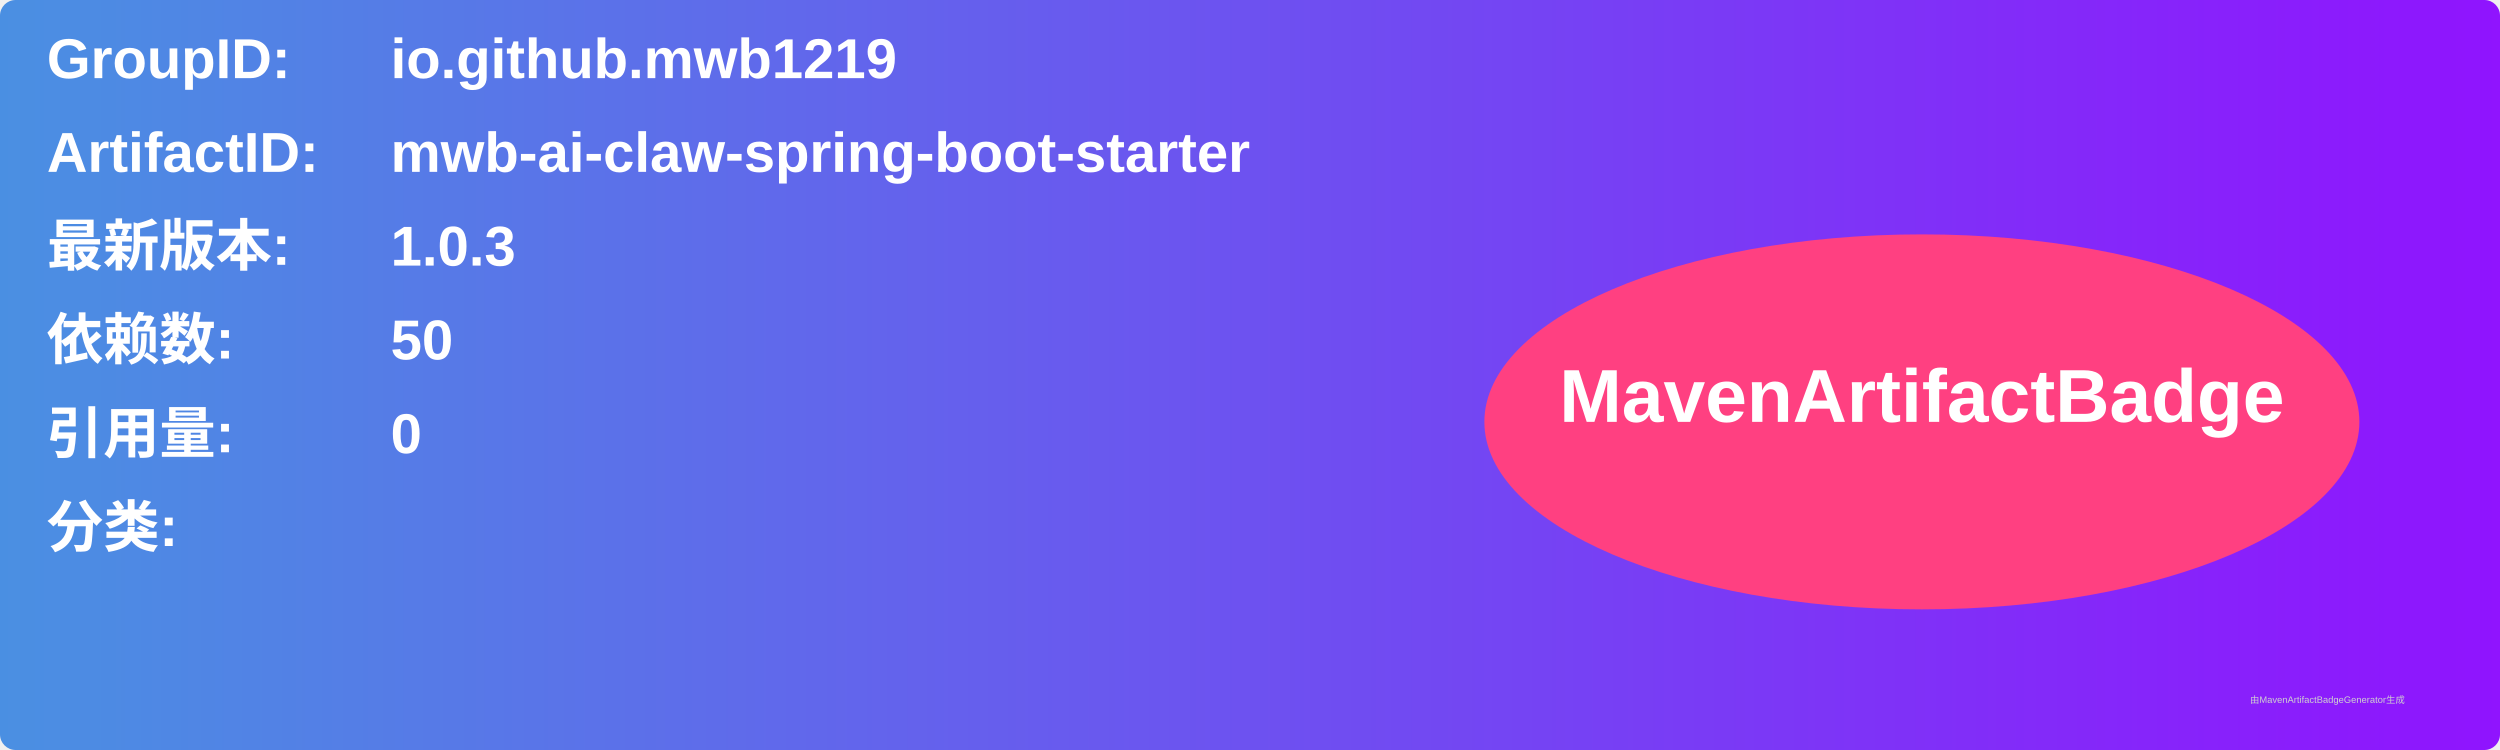
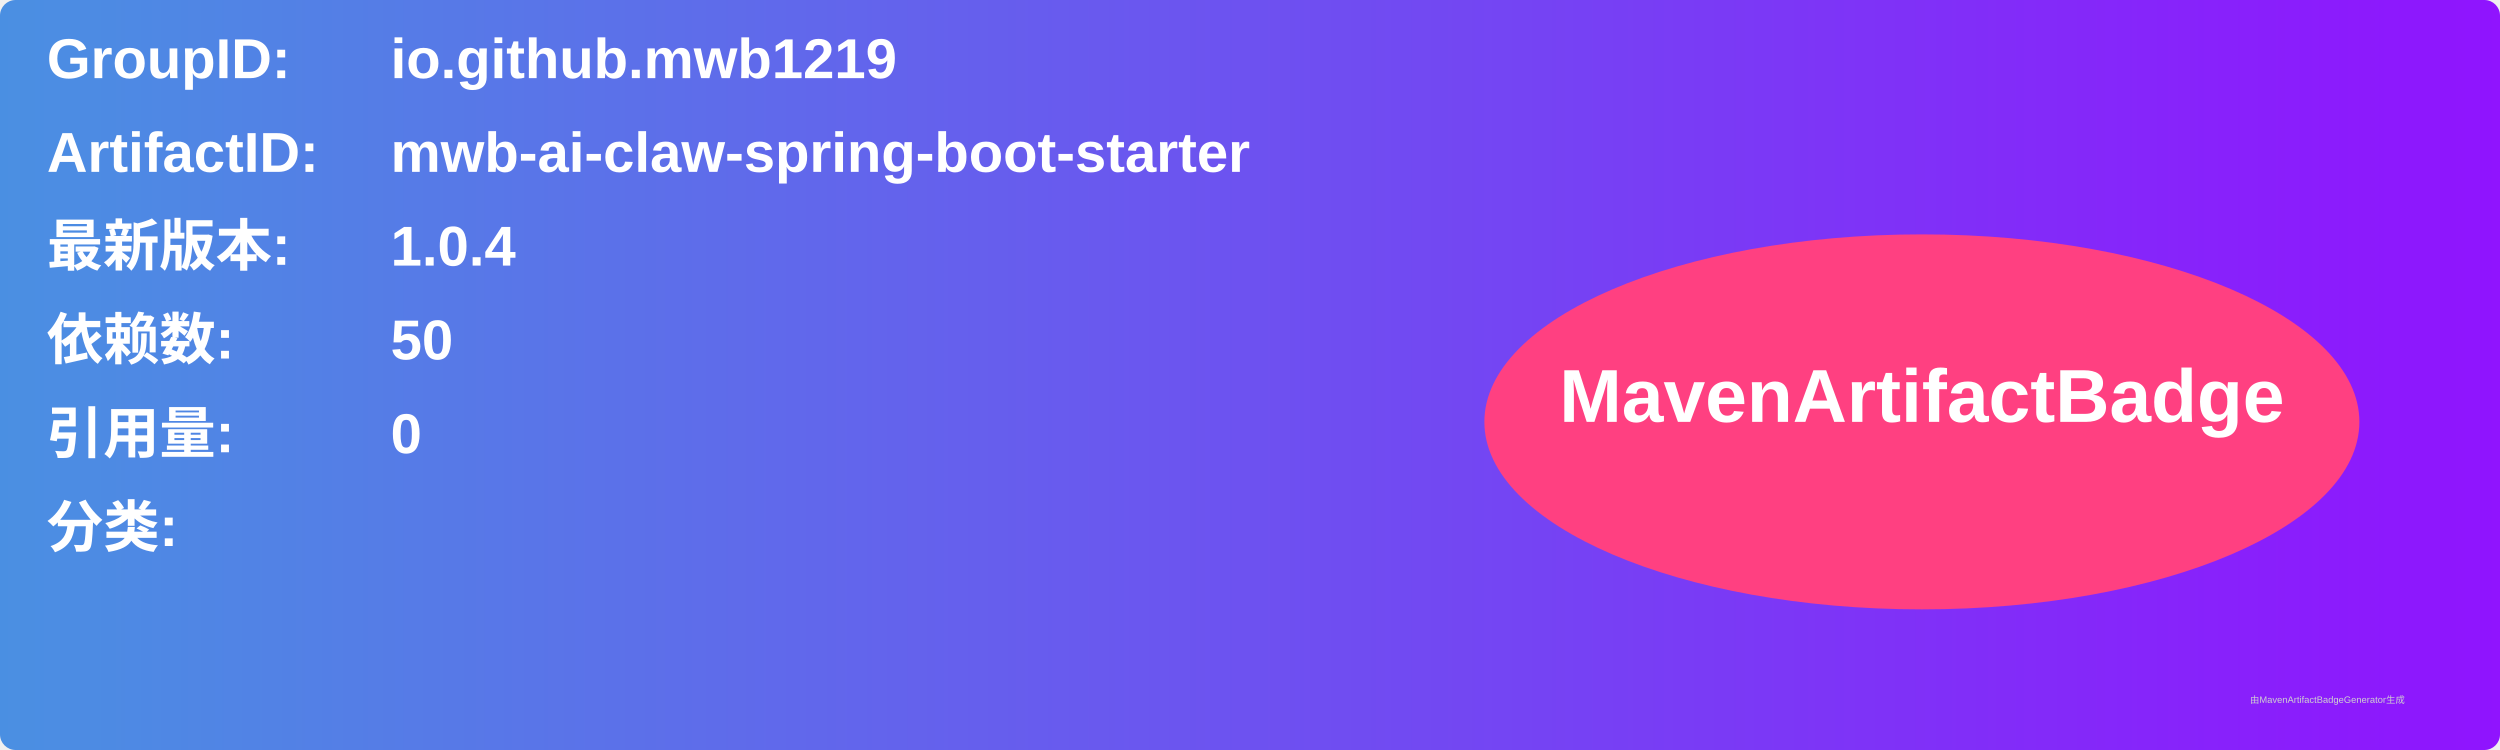
<svg xmlns="http://www.w3.org/2000/svg" width="800" height="240" viewBox="0 0 800 240">
  <linearGradient id="grad" x1="0%" y1="0%" x2="100%" y2="0%">
    <stop offset="0%" stop-color="#4a90e2" />
    <stop offset="100%" stop-color="#9013fe" />
  </linearGradient>
  <rect width="100%" height="100%" rx="5" ry="5" fill="url(#grad)" />
  <g transform="translate(15, 15)">
    <text x="0" y="10" font-family="Arial" font-size="18" fill="white" font-weight="bold" width="260">GroupID:</text>
    <text x="110" y="10" font-family="Arial" font-size="18" fill="white" font-weight="bold" width="460">io.github.mwb1219</text>
    <text x="0" y="40" font-family="Arial" font-size="18" fill="white" font-weight="bold" width="260">ArtifactID:</text>
    <text x="110" y="40" font-family="Arial" font-size="18" fill="white" font-weight="bold" width="460">mwb-ai-claw-spring-boot-starter</text>
    <text x="0" y="70" font-family="Arial" font-size="18" fill="white" font-weight="bold">最新版本:</text>
    <text x="110" y="70" font-family="Arial" font-size="18" fill="white" font-weight="bold">
-       <tspan font-weight="bold">1.0.3</tspan>
+       <tspan font-weight="bold">1.0.4</tspan>
    </text>
    <text x="0" y="100" font-family="Arial" font-size="18" fill="white" font-weight="bold">依赖数: </text>
    <text x="110" y="100" font-family="Arial" font-size="18" fill="white">
      <tspan font-weight="bold">50</tspan>
    </text>
    <text x="0" y="130" font-family="Arial" font-size="18" fill="white" font-weight="bold">引用量: </text>
    <text x="110" y="130" font-family="Arial" font-size="18" fill="white">
      <tspan font-weight="bold">0</tspan>
    </text>
    <text x="0" y="160" font-family="Arial" font-size="18" fill="white" font-weight="bold">分类:</text>
    <text x="10" y="190" font-family="Arial" font-size="10" fill="white">
      <tspan font-weight="bold" />
    </text>
    <ellipse cx="600" cy="120" rx="140" ry="60" fill="#ff4081" />
    <text x="600" y="120" text-anchor="middle" font-family="Arial" font-size="24" fill="white" font-weight="bold">MavenArtifactBadge</text>
  </g>
  <text x="720" y="225" font-family="Arial" font-size="3" fill="#d0d0d0">由MavenArtifactBadgeGenerator生成</text>
</svg>
